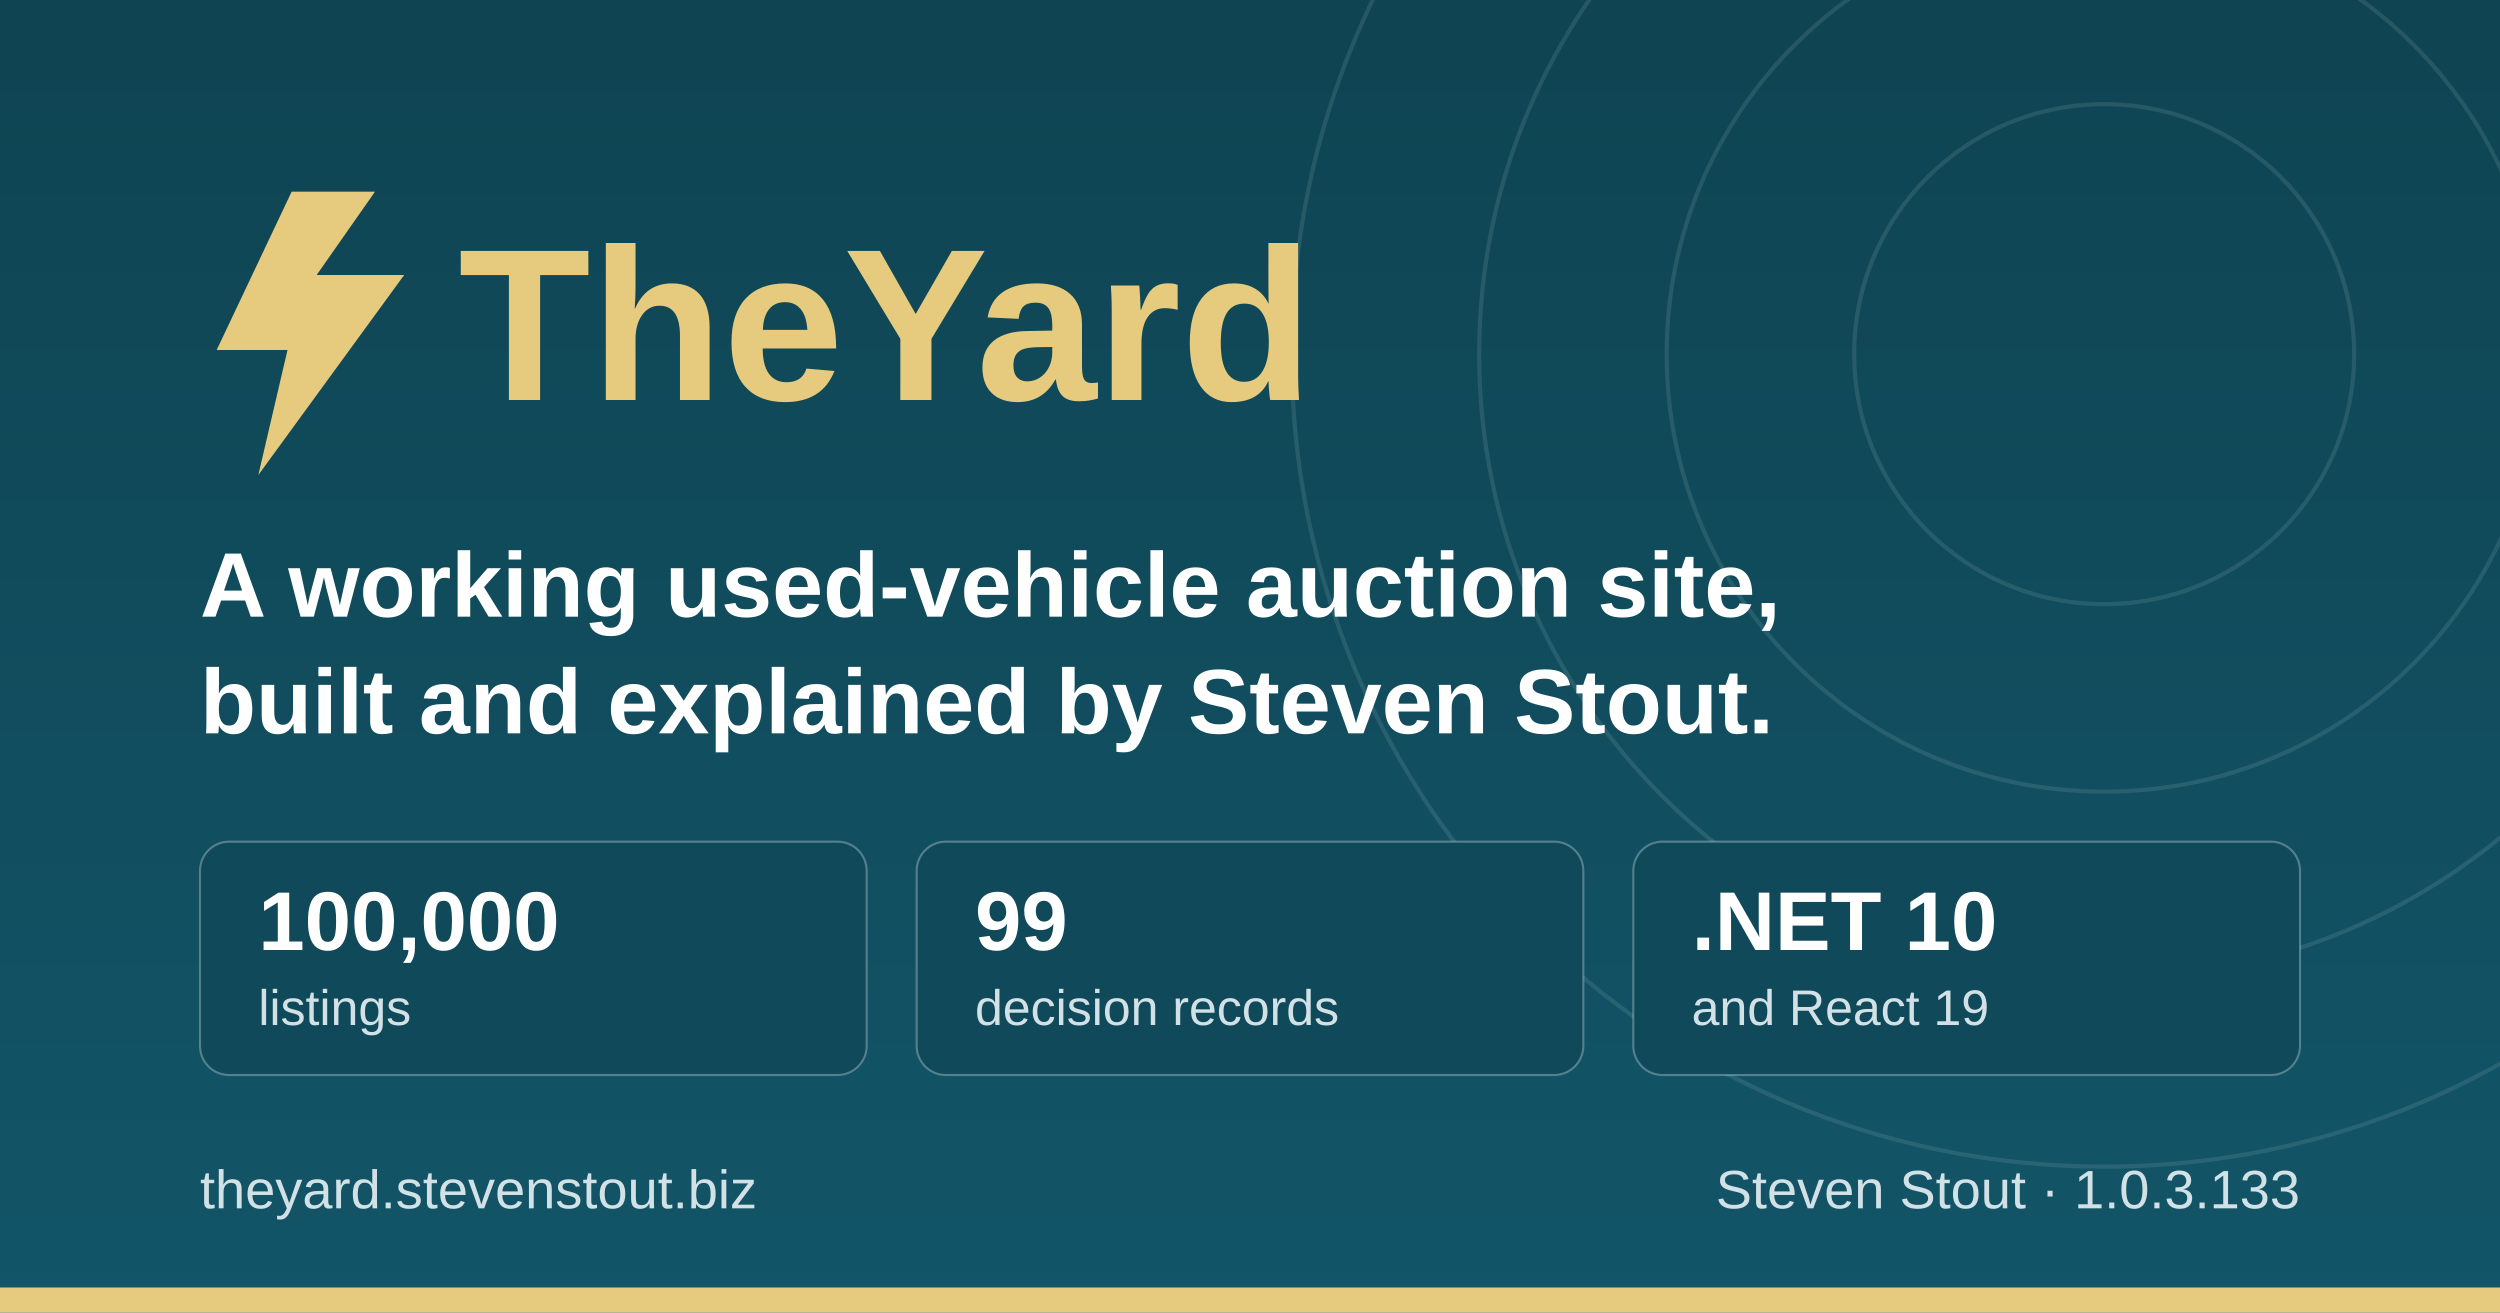
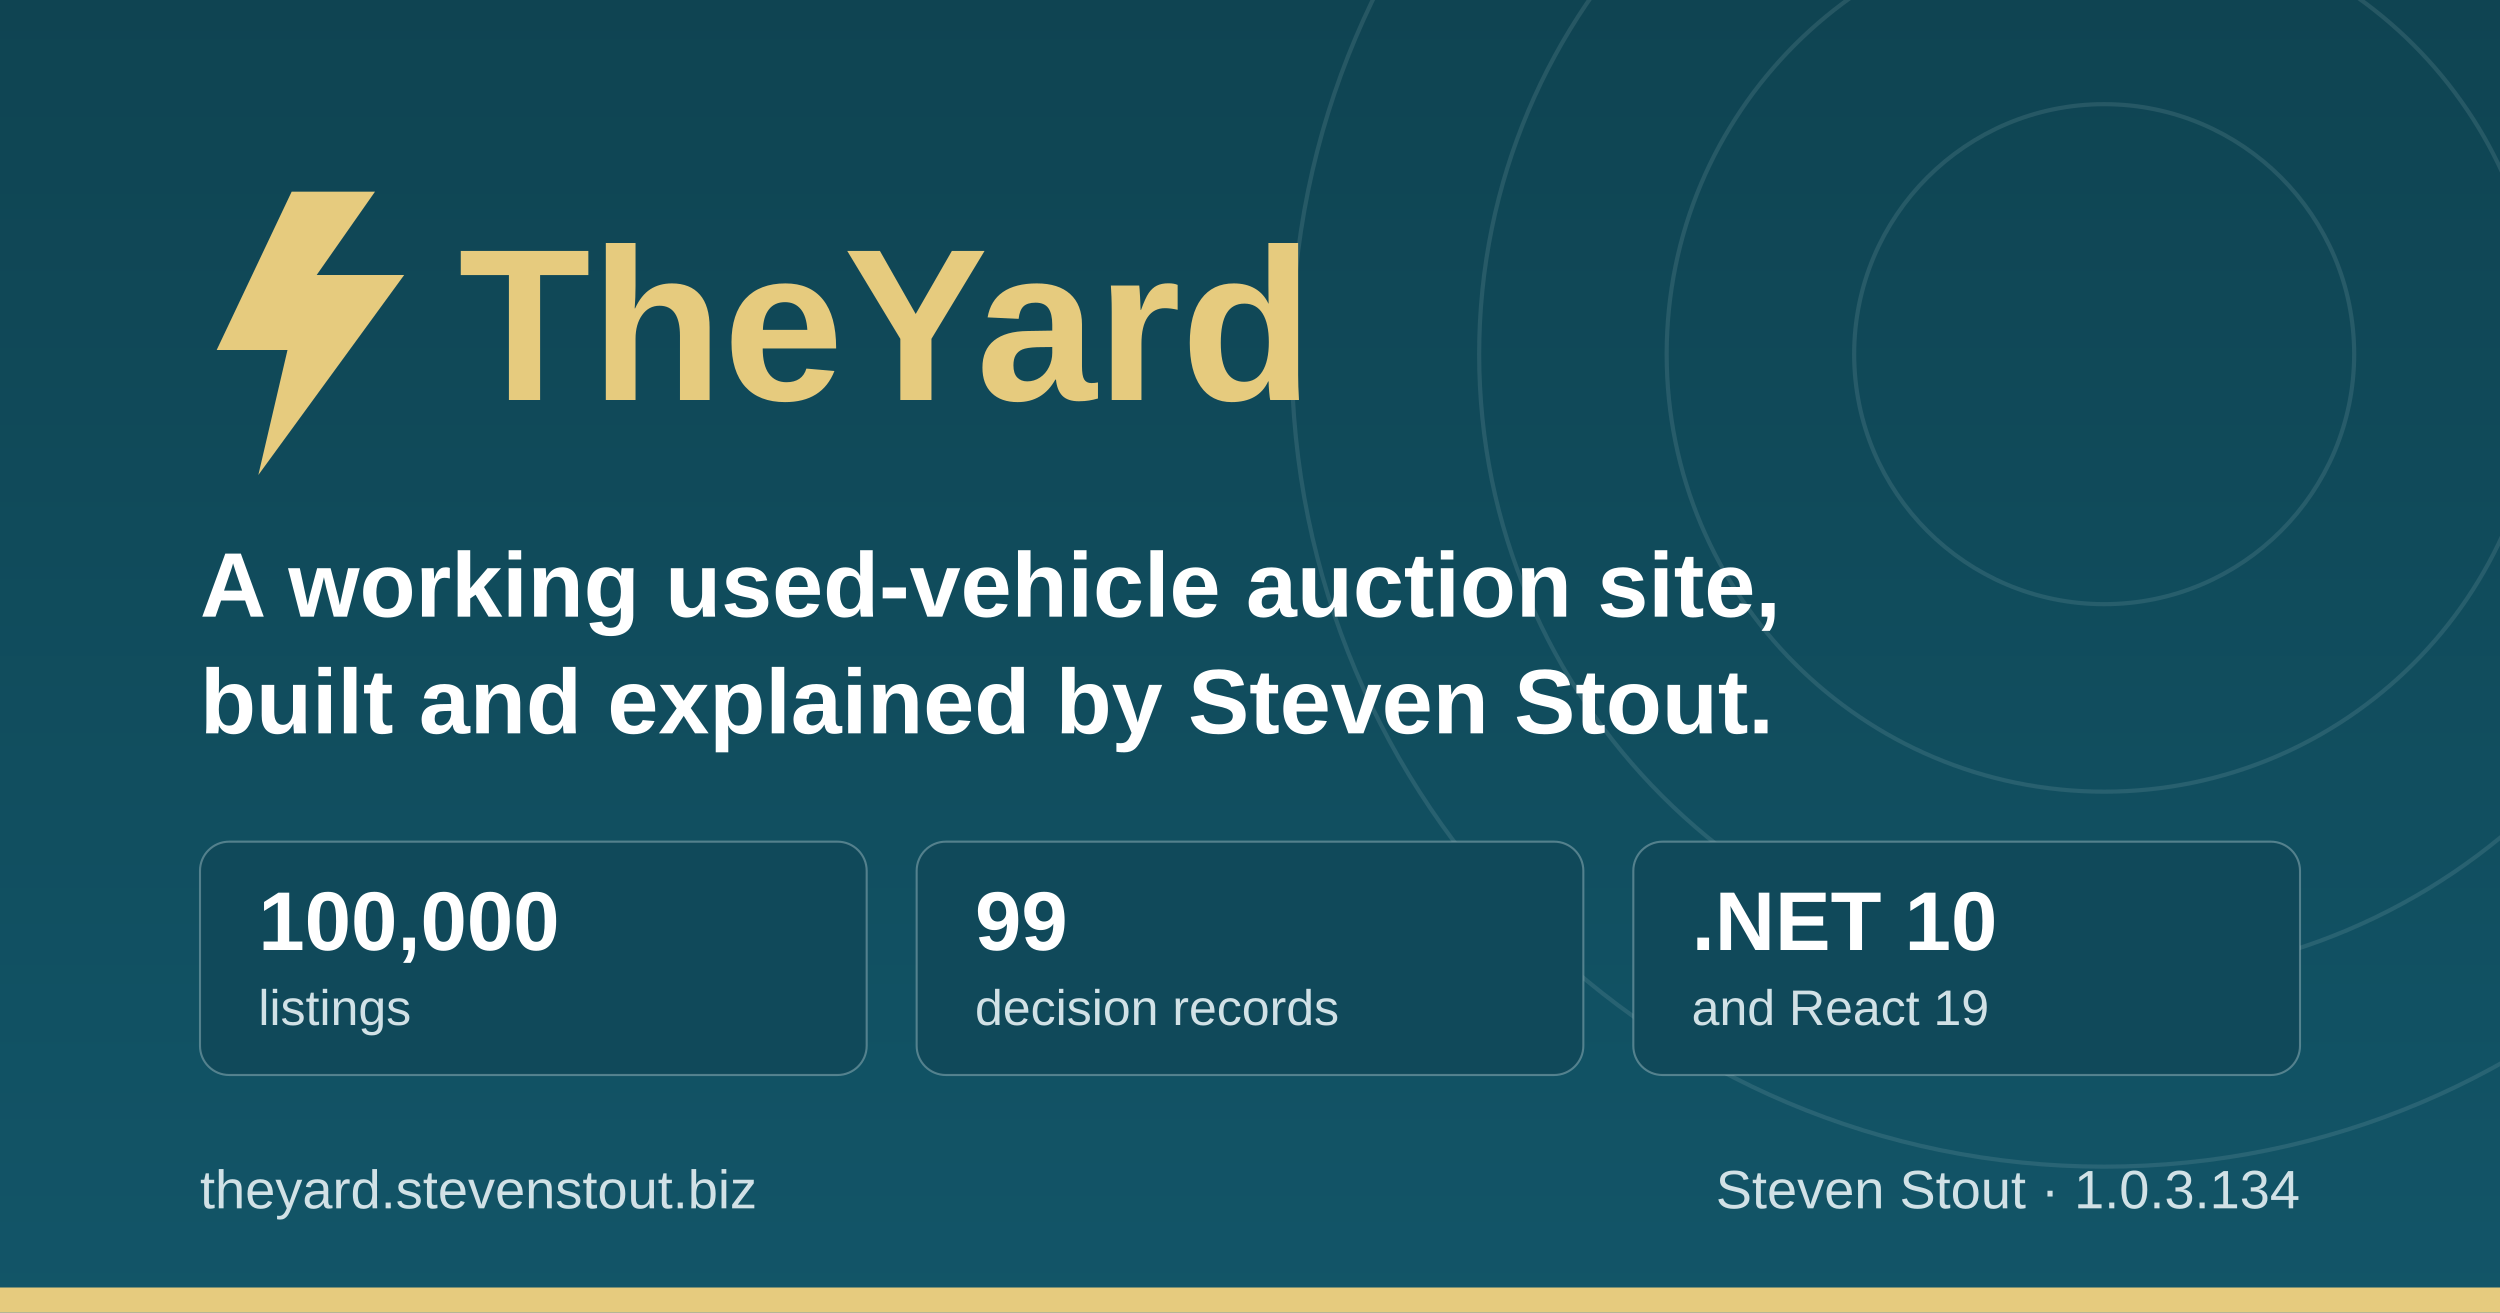
<svg xmlns="http://www.w3.org/2000/svg" width="1200" height="630" viewBox="0 0 1200 630" role="img" aria-label="TheYard, a used-vehicle auction platform, by Steven Stout">
  <defs>
    <linearGradient id="ground" x1="0" y1="0" x2="0" y2="1">
      <stop offset="0" stop-color="#0f4452" />
      <stop offset="1" stop-color="#125568" />
    </linearGradient>
  </defs>
  <rect width="1200" height="630" fill="url(#ground)" />
  <g fill="none" stroke="#d1e1e6" stroke-opacity="0.12" stroke-width="2">
    <circle cx="1010" cy="170" r="120" />
    <circle cx="1010" cy="170" r="210" />
    <circle cx="1010" cy="170" r="300" />
    <circle cx="1010" cy="170" r="390" />
  </g>
  <rect x="0" y="618" width="1200" height="12" fill="#e6cb7e" />
  <g transform="translate(96, 176)">
    <path d="M44 -84 L8 -8 h34 l-14 60 l70 -96 h-42 l28 -40 z" fill="#e6cb7e" />
    <text x="124" y="16" font-family="IBM Plex Sans, Segoe UI, system-ui, Arial, sans-serif" font-size="104" font-weight="700" fill="#e6cb7e">TheYard</text>
  </g>
  <text x="96" y="296" font-family="IBM Plex Sans, Segoe UI, system-ui, Arial, sans-serif" font-size="44" font-weight="600" fill="#ffffff">A working used-vehicle auction site,</text>
  <text x="96" y="352" font-family="IBM Plex Sans, Segoe UI, system-ui, Arial, sans-serif" font-size="44" font-weight="600" fill="#ffffff">built and explained by Steven Stout.</text>
  <g font-family="IBM Plex Sans, Segoe UI, system-ui, Arial, sans-serif">
    <rect x="96" y="404" width="320" height="112" rx="14" fill="#10495a" stroke="#d1e1e6" stroke-opacity="0.35" />
    <text x="124" y="456" font-size="40" font-weight="700" fill="#ffffff">100,000</text>
    <text x="124" y="492" font-size="24" font-weight="500" fill="#d1e1e6">listings</text>
    <rect x="440" y="404" width="320" height="112" rx="14" fill="#10495a" stroke="#d1e1e6" stroke-opacity="0.35" />
    <text x="468" y="456" font-size="40" font-weight="700" fill="#ffffff">99</text>
    <text x="468" y="492" font-size="24" font-weight="500" fill="#d1e1e6">decision records</text>
    <rect x="784" y="404" width="320" height="112" rx="14" fill="#10495a" stroke="#d1e1e6" stroke-opacity="0.35" />
    <text x="812" y="456" font-size="40" font-weight="700" fill="#ffffff">.NET 10</text>
    <text x="812" y="492" font-size="24" font-weight="500" fill="#d1e1e6">and React 19</text>
  </g>
  <text x="96" y="580" font-family="IBM Plex Sans, Segoe UI, system-ui, Arial, sans-serif" font-size="26" font-weight="500" fill="#d1e1e6">theyard.stevenstout.biz</text>
-   <text x="1104" y="580" text-anchor="end" font-family="IBM Plex Sans, Segoe UI, system-ui, Arial, sans-serif" font-size="26" font-weight="500" fill="#d1e1e6">Steven Stout · 1.0.3.133</text>
+   <text x="1104" y="580" text-anchor="end" font-family="IBM Plex Sans, Segoe UI, system-ui, Arial, sans-serif" font-size="26" font-weight="500" fill="#d1e1e6">Steven Stout · 1.0.3.134</text>
</svg>
